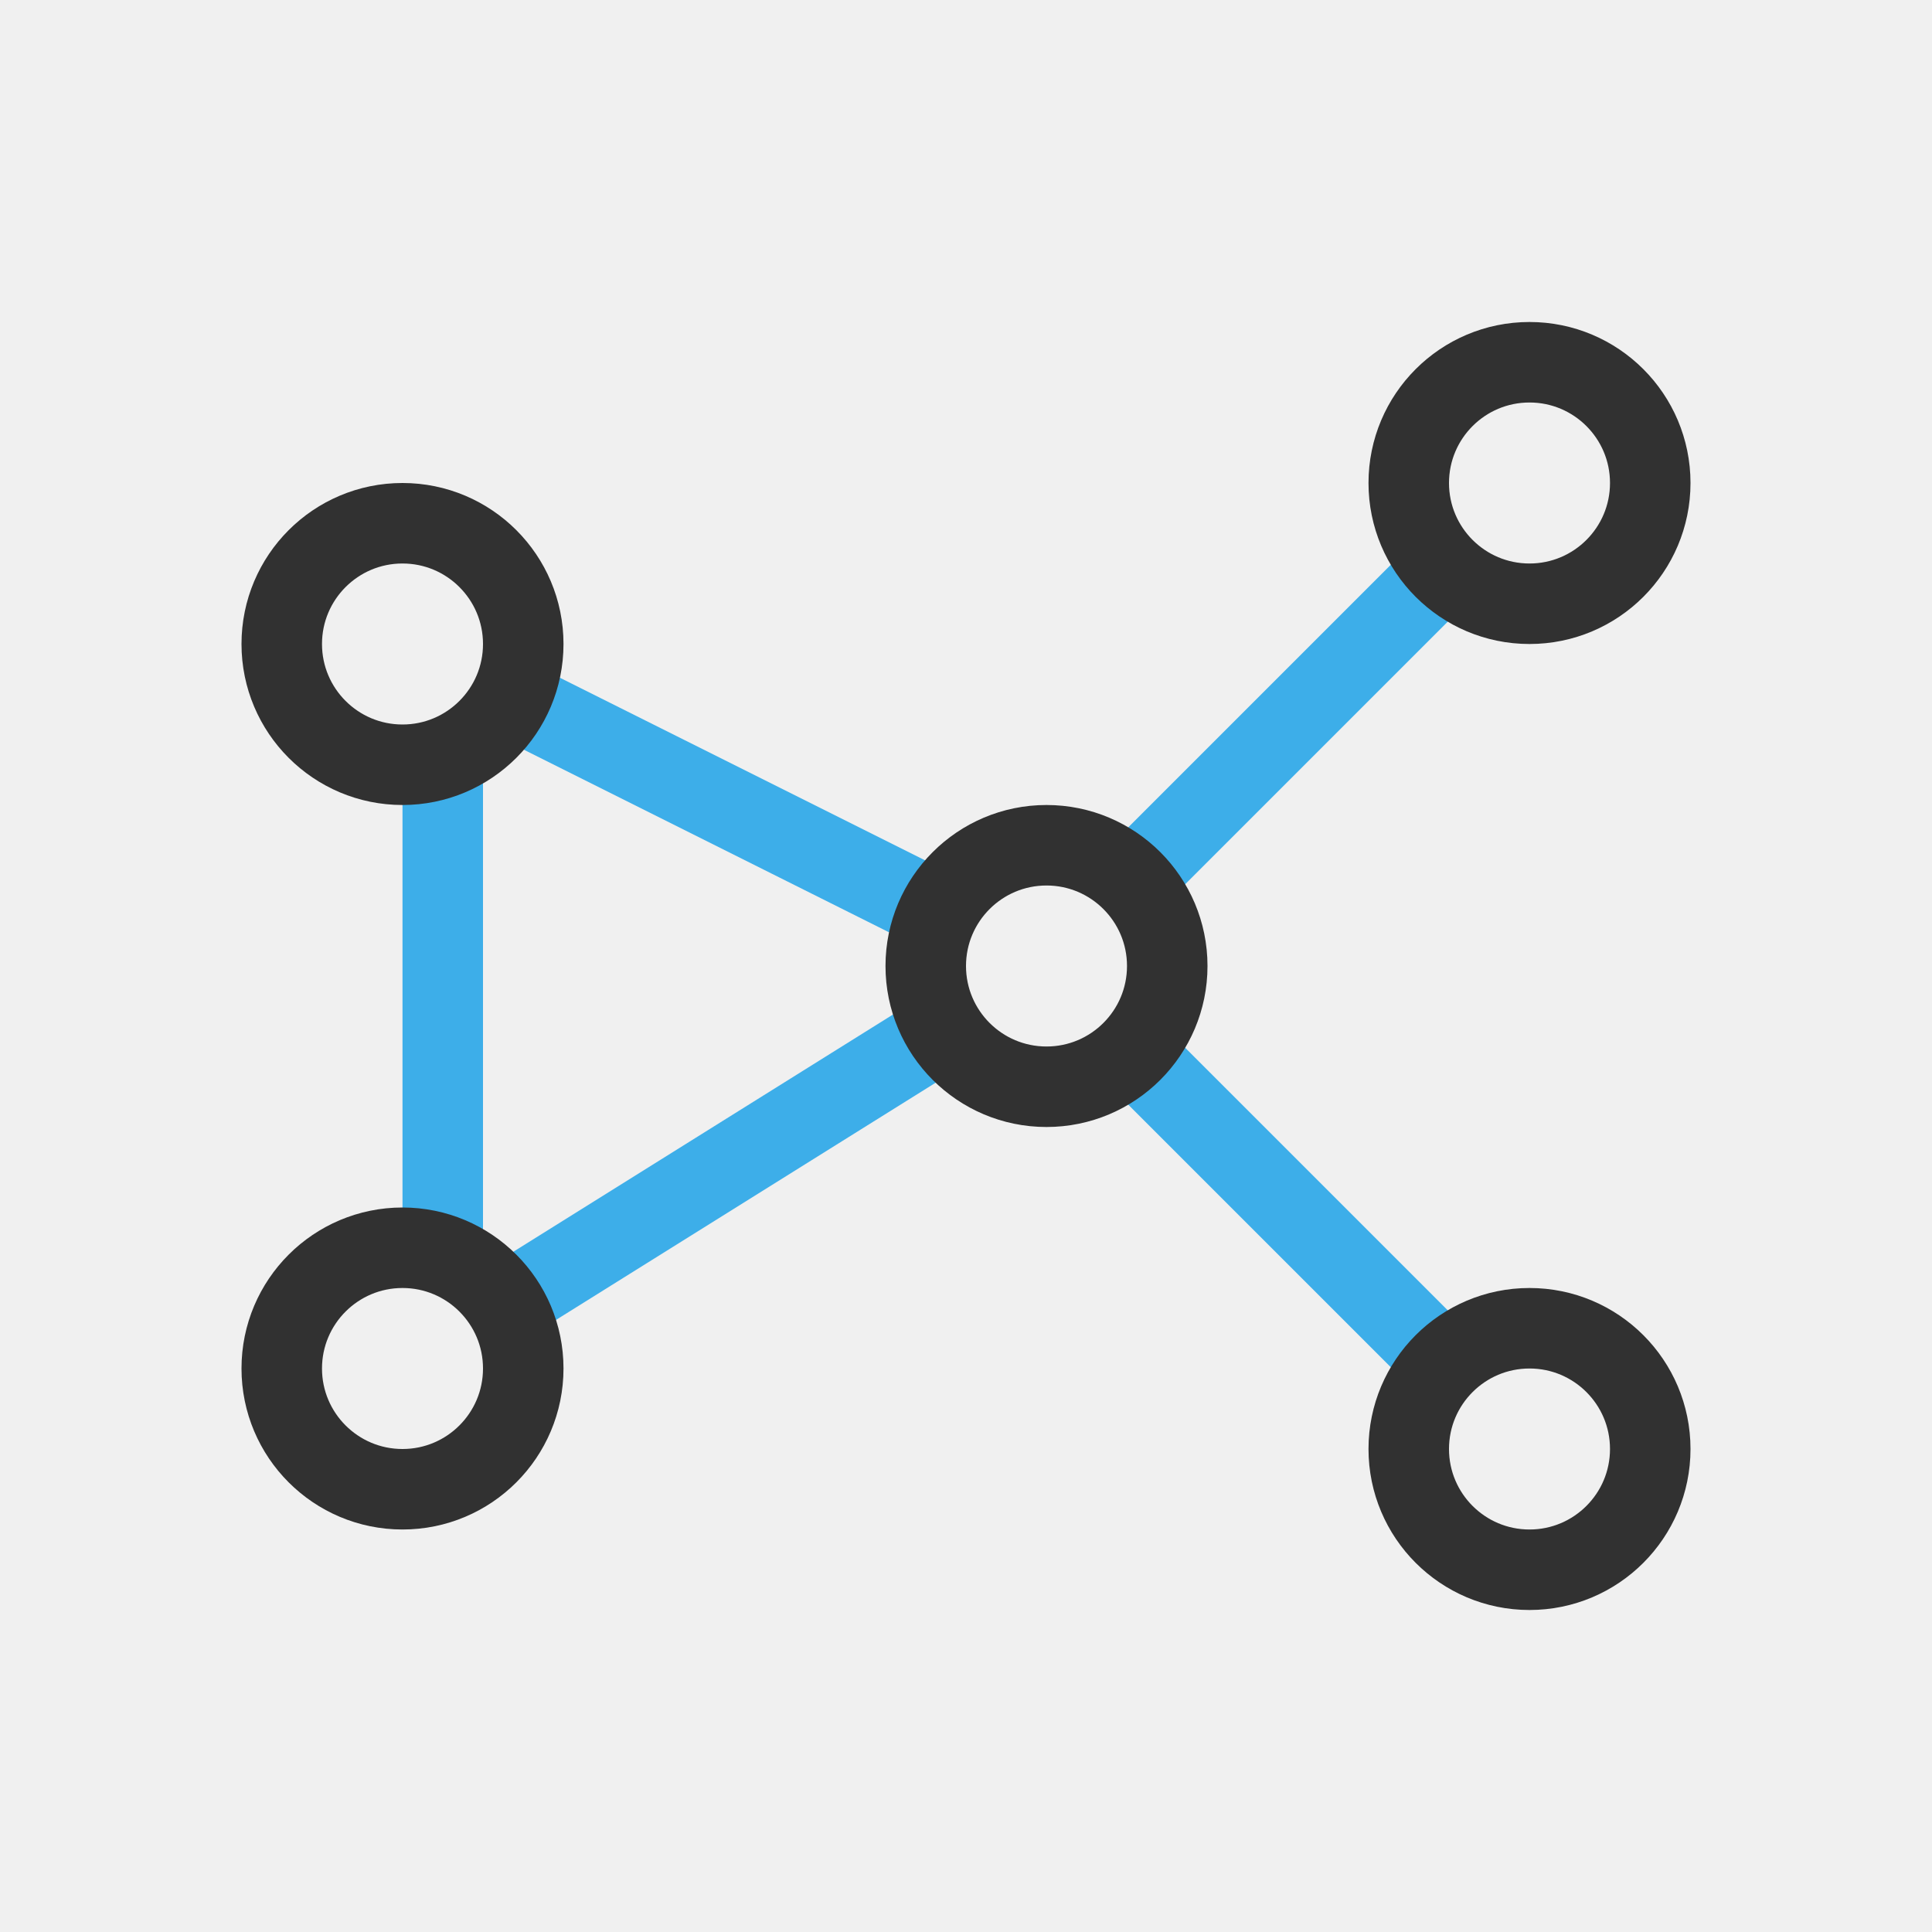
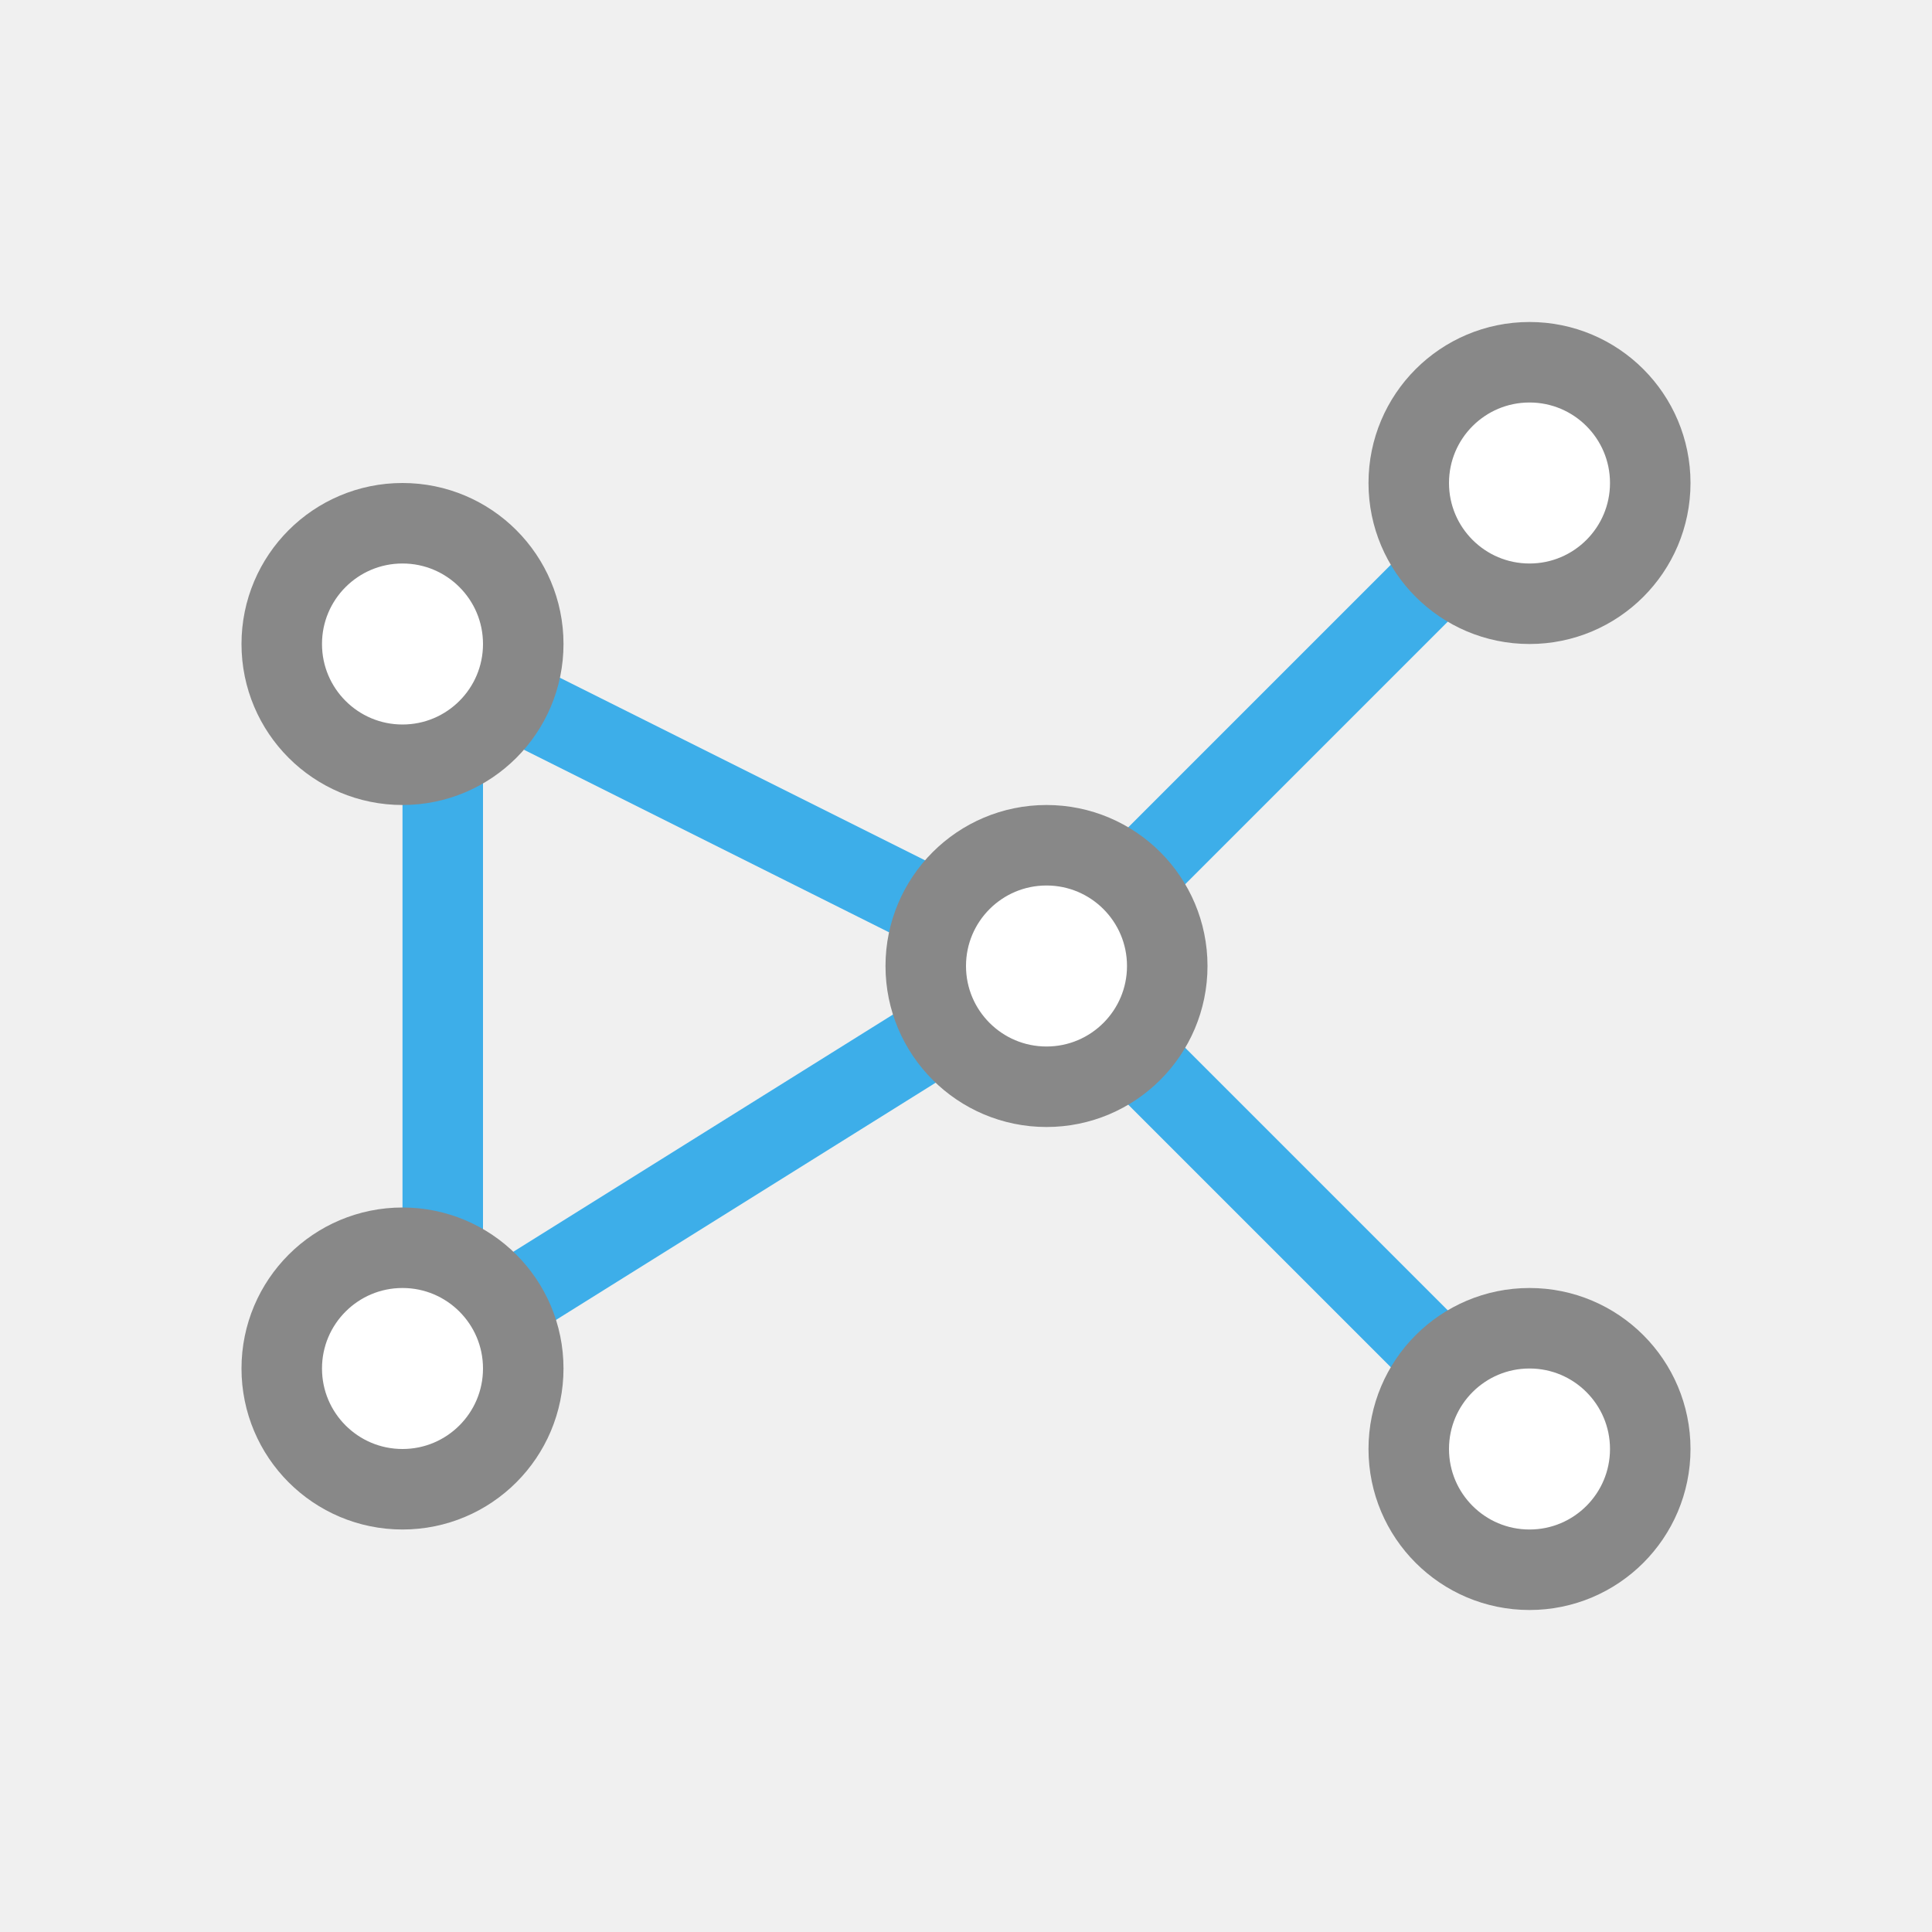
<svg xmlns="http://www.w3.org/2000/svg" viewBox="0 0 24 24">
-   <path style="visibility:visible;shape-rendering:auto;color-interpolation-filters:linearRGB;fill:#3daee9;opacity:1;image-rendering:auto;fill-opacity:1;text-rendering:auto;stroke:none;display:inline;color:#000;fill-rule:evenodd;color-rendering:auto;color-interpolation:sRGB" d="m 17.467 6.826 -3.641 3.641 c 0.3 0.162 0.545 0.407 0.707 0.707 l 3.641 -3.641 c -0.3 -0.162 -0.545 -0.407 -0.707 -0.707 z" />
-   <path style="visibility:visible;shape-rendering:auto;color-interpolation-filters:linearRGB;fill:#3daee9;opacity:1;image-rendering:auto;fill-opacity:1;text-rendering:auto;stroke:none;display:inline;color:#000;fill-rule:evenodd;color-rendering:auto;color-interpolation:sRGB" d="m 14.533 12.826 c -0.162 0.3 -0.407 0.545 -0.707 0.707 l 3.641 3.641 c 0.162 -0.3 0.407 -0.545 0.707 -0.707 z" />
-   <path style="visibility:visible;shape-rendering:auto;color-interpolation-filters:linearRGB;fill:#3daee9;opacity:1;image-rendering:auto;fill-opacity:1;text-rendering:auto;stroke:none;display:inline;color:#000;fill-rule:evenodd;color-rendering:auto;color-interpolation:sRGB" d="m 6.719 8.301 c -0.06 0.343 -0.219 0.65 -0.448 0.894 l 5.01 2.505 c 0.06 -0.343 0.219 -0.65 0.448 -0.894 z" />
-   <path style="visibility:visible;shape-rendering:auto;color-interpolation-filters:linearRGB;fill:#3daee9;opacity:1;image-rendering:auto;fill-opacity:1;text-rendering:auto;stroke:none;display:inline;color:#000;fill-rule:evenodd;color-rendering:auto;color-interpolation:sRGB" d="m 11.32 12.461 -5.171 3.231 c 0.253 0.222 0.438 0.514 0.53 0.847 l 5.171 -3.231 c -0.253 -0.222 -0.438 -0.514 -0.53 -0.847 z" />
-   <rect style="fill:#3daee9;opacity:1;fill-opacity:1;stroke:none;fill-rule:nonzero" y="5" transform="matrix(0 -1 1 0 0 0)" x="-15.5" height="1" width="6" />
-   <circle style="stroke-dasharray:none;stroke-opacity:1;fill:none;opacity:1;stroke-miterlimit:4;stroke:#313131;stroke-linecap:butt;stroke-linejoin:miter;stroke-width:1;stroke-dashoffset:0" r="1.5" cy="17" cx="5" />
-   <circle style="stroke-dasharray:none;stroke-opacity:1;fill:none;opacity:1;stroke-miterlimit:4;stroke:#313131;stroke-linecap:butt;stroke-linejoin:miter;stroke-width:1;stroke-dashoffset:0" r="1.5" cy="8" cx="5" />
-   <circle style="stroke-dasharray:none;stroke-opacity:1;fill:none;opacity:1;stroke-miterlimit:4;stroke:#313131;stroke-linecap:butt;stroke-linejoin:miter;stroke-width:1;stroke-dashoffset:0" r="1.5" cy="12" cx="13" />
-   <circle style="stroke-dasharray:none;stroke-opacity:1;fill:none;opacity:1;stroke-miterlimit:4;stroke:#313131;stroke-linecap:butt;stroke-linejoin:miter;stroke-width:1;stroke-dashoffset:0" r="1.5" cy="6" cx="19" />
-   <circle style="stroke-dasharray:none;stroke-opacity:1;fill:none;opacity:1;stroke-miterlimit:4;stroke:#313131;stroke-linecap:butt;stroke-linejoin:miter;stroke-width:1;stroke-dashoffset:0" r="1.5" cy="18" cx="19" />
+   <path d="m 17.467 6.826 -3.641 3.641 c 0.3 0.162 0.545 0.407 0.707 0.707 l 3.641 -3.641 c -0.3 -0.162 -0.545 -0.407 -0.707 -0.707 z" style="visibility:visible;shape-rendering:auto;color-interpolation-filters:linearRGB;fill:#3daee9;opacity:1;image-rendering:auto;fill-opacity:1;text-rendering:auto;stroke:none;display:inline;color:#000;fill-rule:evenodd;color-rendering:auto;color-interpolation:sRGB" />
+   <path d="m 14.533 12.826 c -0.162 0.3 -0.407 0.545 -0.707 0.707 l 3.641 3.641 c 0.162 -0.3 0.407 -0.545 0.707 -0.707 z" style="visibility:visible;shape-rendering:auto;color-interpolation-filters:linearRGB;fill:#3daee9;opacity:1;image-rendering:auto;fill-opacity:1;text-rendering:auto;stroke:none;display:inline;color:#000;fill-rule:evenodd;color-rendering:auto;color-interpolation:sRGB" />
+   <path d="m 6.719 8.301 c -0.06 0.343 -0.219 0.65 -0.448 0.894 l 5.01 2.505 c 0.06 -0.343 0.219 -0.65 0.448 -0.894 z" style="visibility:visible;shape-rendering:auto;color-interpolation-filters:linearRGB;fill:#3daee9;opacity:1;image-rendering:auto;fill-opacity:1;text-rendering:auto;stroke:none;display:inline;color:#000;fill-rule:evenodd;color-rendering:auto;color-interpolation:sRGB" />
+   <path d="m 11.32 12.461 -5.171 3.231 c 0.253 0.222 0.438 0.514 0.53 0.847 l 5.171 -3.231 c -0.253 -0.222 -0.438 -0.514 -0.53 -0.847 z" style="visibility:visible;shape-rendering:auto;color-interpolation-filters:linearRGB;fill:#3daee9;opacity:1;image-rendering:auto;fill-opacity:1;text-rendering:auto;stroke:none;display:inline;color:#000;fill-rule:evenodd;color-rendering:auto;color-interpolation:sRGB" />
+   <rect width="6" transform="matrix(0 -1 1 0 0 0)" x="-15.5" height="1" y="5" style="fill:#3daee9;opacity:1;fill-opacity:1;stroke:none;fill-rule:nonzero" />
+   <circle r="1.5" cx="5" cy="17" style="stroke-dasharray:none;stroke-opacity:1;fill:#fff;opacity:1;stroke-miterlimit:4;fill-opacity:1;stroke:#888;stroke-linecap:butt;stroke-linejoin:miter;stroke-width:1;stroke-dashoffset:0" />
+   <circle r="1.5" cx="5" cy="8" style="stroke-dasharray:none;stroke-opacity:1;fill:#fff;opacity:1;stroke-miterlimit:4;fill-opacity:1;stroke:#888;stroke-linecap:butt;stroke-linejoin:miter;stroke-width:1;stroke-dashoffset:0" />
+   <circle r="1.5" cx="13" cy="12" style="stroke-dasharray:none;stroke-opacity:1;fill:#fff;opacity:1;stroke-miterlimit:4;fill-opacity:1;stroke:#888;stroke-linecap:butt;stroke-linejoin:miter;stroke-width:1;stroke-dashoffset:0" />
+   <circle r="1.5" cx="19" cy="6" style="stroke-dasharray:none;stroke-opacity:1;fill:#fff;opacity:1;stroke-miterlimit:4;fill-opacity:1;stroke:#888;stroke-linecap:butt;stroke-linejoin:miter;stroke-width:1;stroke-dashoffset:0" />
+   <circle r="1.5" cx="19" cy="18" style="stroke-dasharray:none;stroke-opacity:1;fill:#fff;opacity:1;stroke-miterlimit:4;fill-opacity:1;stroke:#888;stroke-linecap:butt;stroke-linejoin:miter;stroke-width:1;stroke-dashoffset:0" />
</svg>
